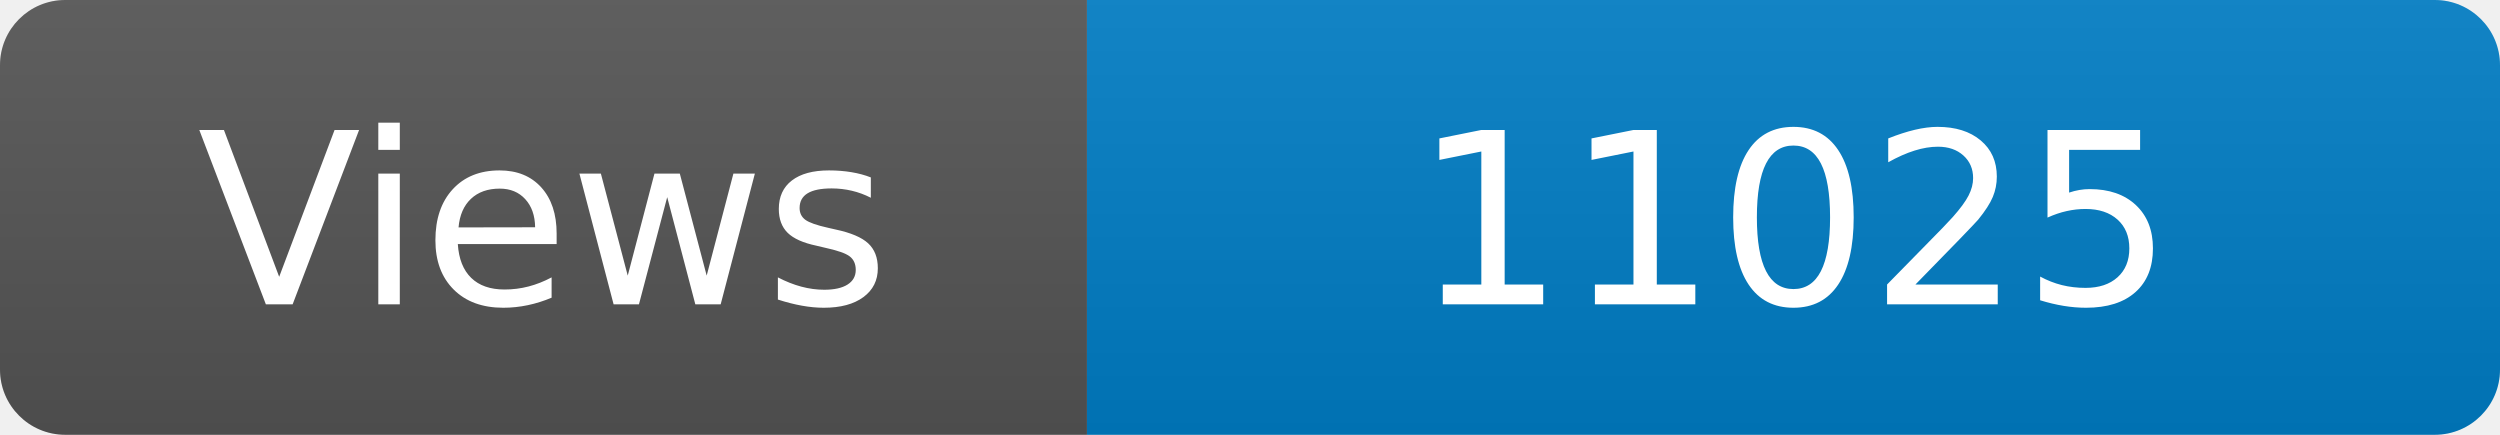
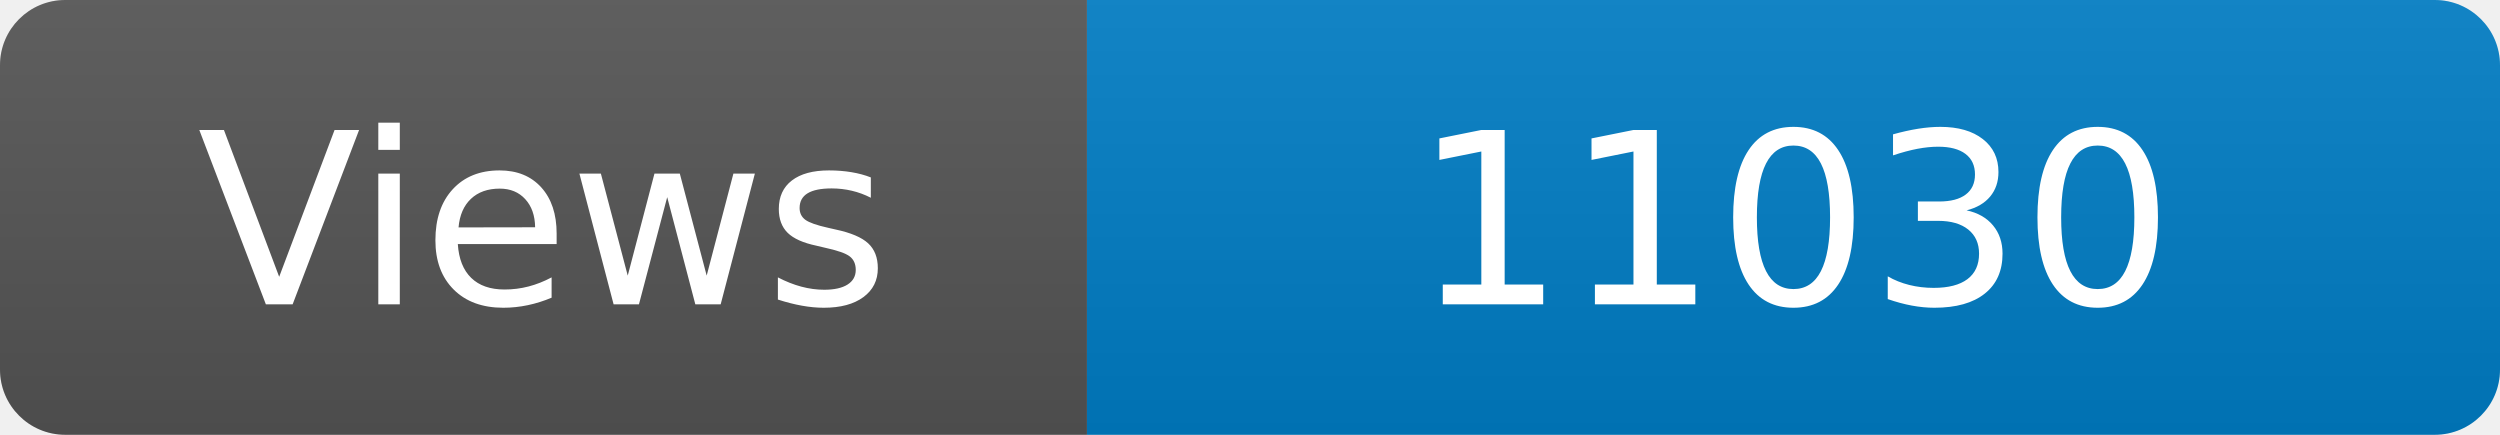
<svg xmlns="http://www.w3.org/2000/svg" width="115" height="20" role="img" aria-label="Maintained?: yes">
  <linearGradient id="s" x2="0" y2="100%">
    <stop offset="0" stop-color="#bbb" stop-opacity=".1" />
    <stop offset="1" stop-opacity=".1" />
  </linearGradient>
  <clipPath id="r">
    <rect width="115" height="20" rx="3" fill="#fff" />
  </clipPath>
  <g clip-path="url(#r)">
    <rect width="50" height="20" fill="#555" />
    <rect x="50" width="160" height="20" fill="#007ec6" />
    <rect width="115" height="20" fill="url(#s)" />
  </g>
  <g fill="#fff" text-anchor="middle" font-family="Verdana,Geneva,DejaVu Sans,sans-serif" font-size="110">
    <text x="250" y="140" transform="scale(.1)" fill="#fff">Views</text>
-     <text x="825" y="140" transform="scale(.1)" fill="#fff">11025</text>
+     <text x="825" y="140" transform="scale(.1)" fill="#fff">11030</text>
  </g>
</svg>
